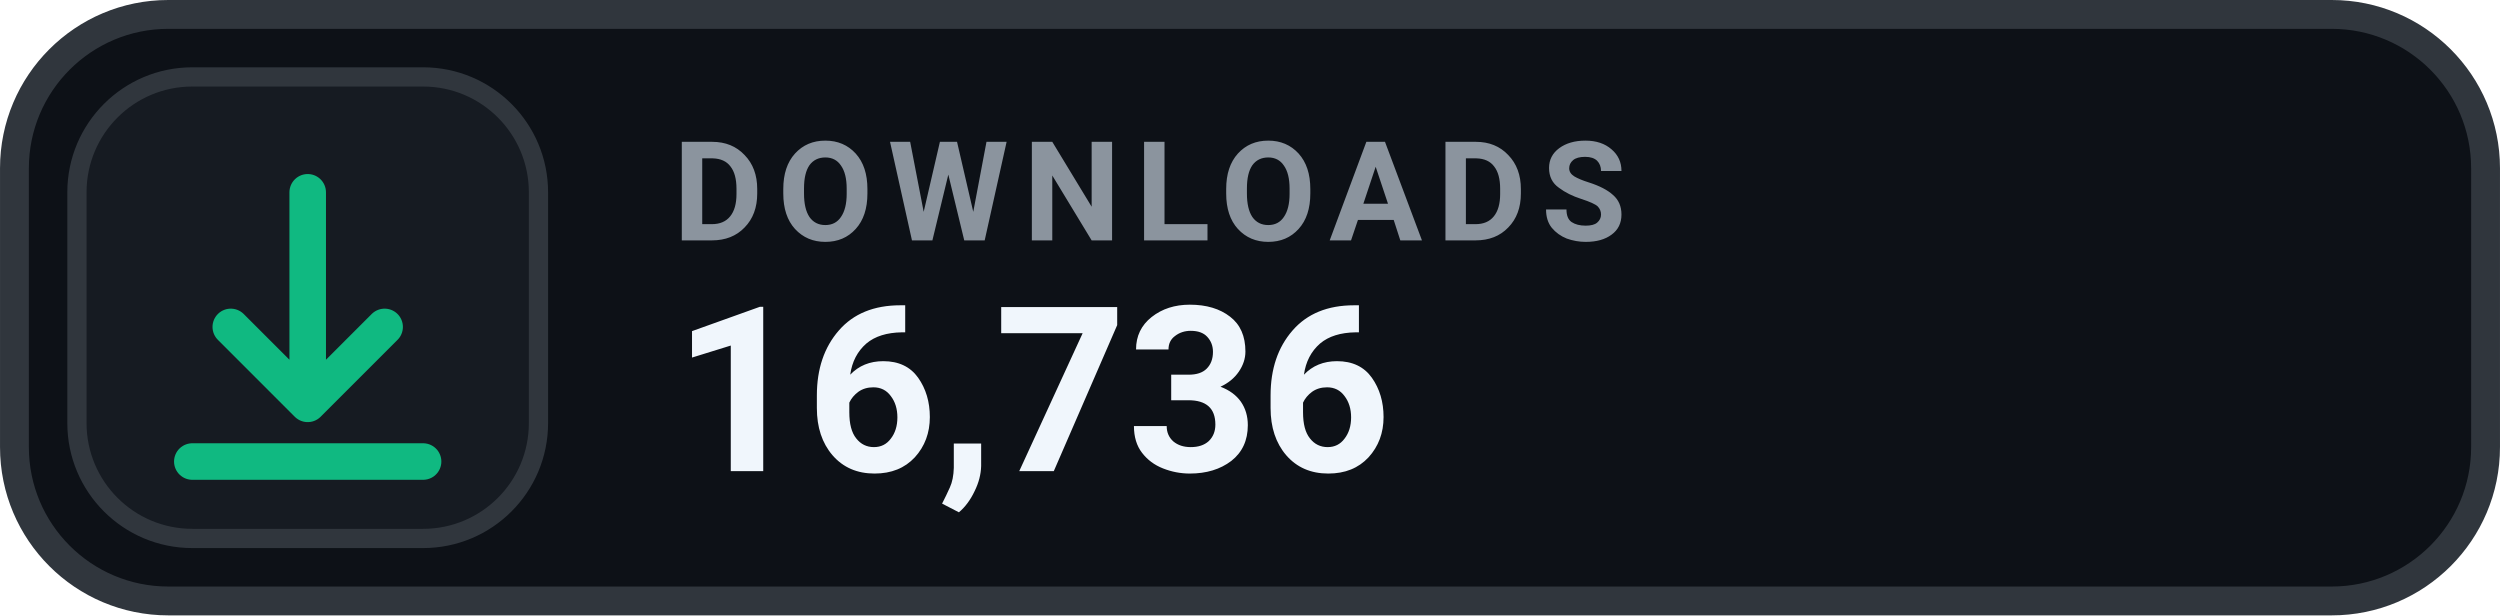
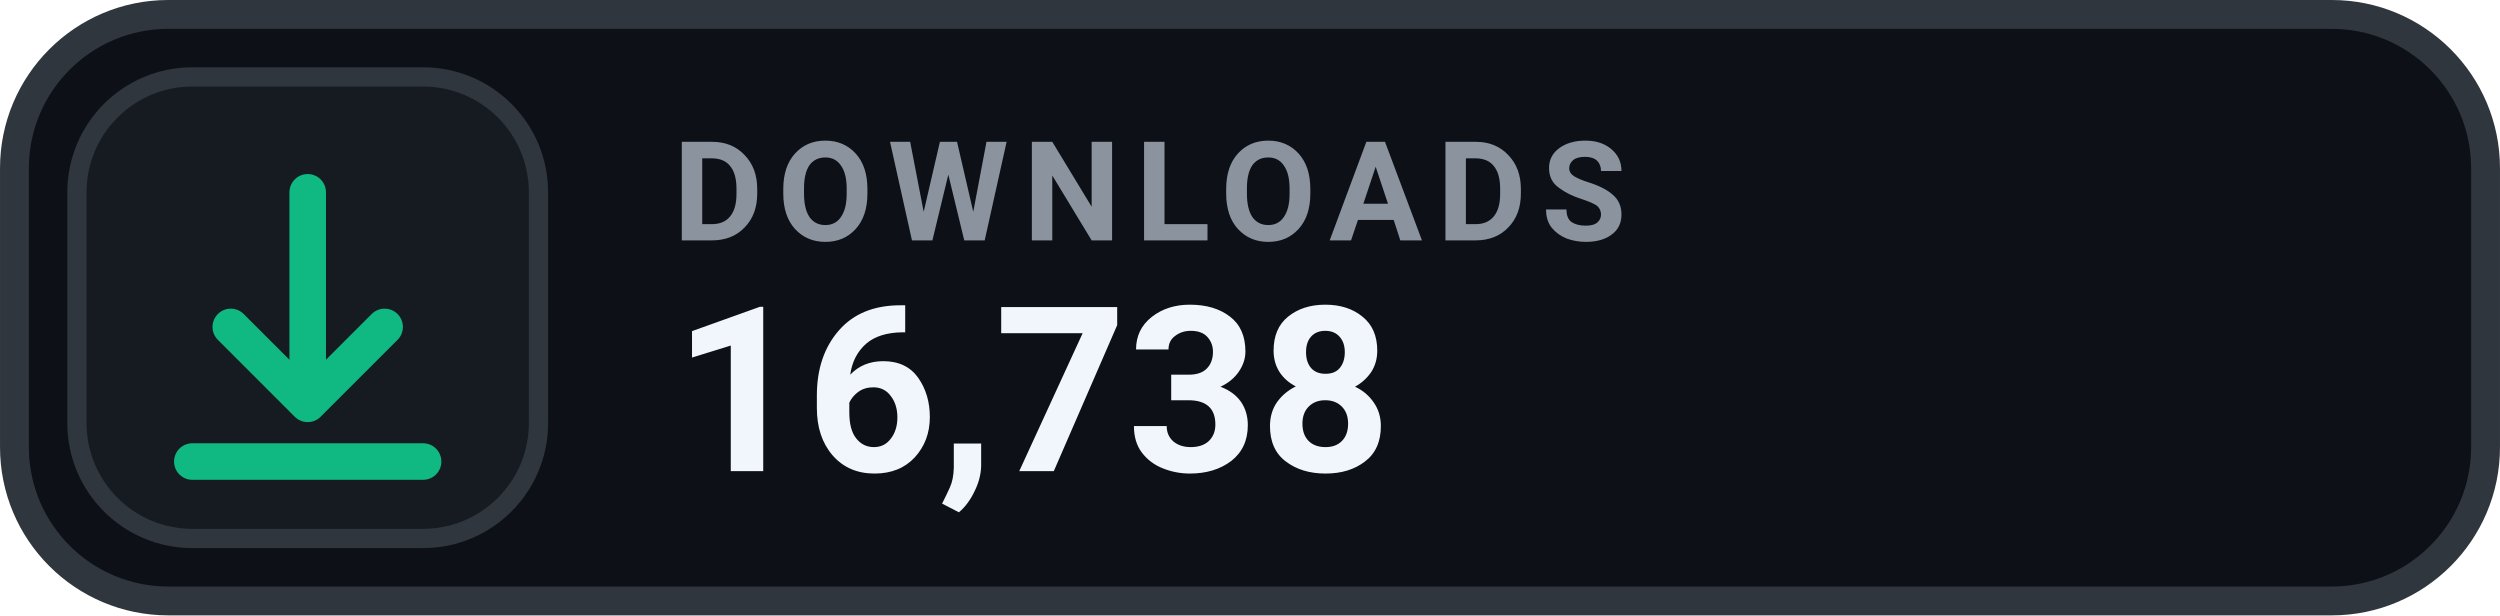
- <svg xmlns="http://www.w3.org/2000/svg" width="126" height="31.015" viewBox="0 0 130 32" role="img" aria-label="DOWNLOADS 16,736">
+ <svg xmlns="http://www.w3.org/2000/svg" width="126" height="31.015" viewBox="0 0 130 32" role="img" aria-label="DOWNLOADS 16,738">
  <rect x=".75" y=".75" width="128.5" height="30.5" rx="8" fill="#0D1117" stroke="#30363D" stroke-width="1.5" />
  <rect x="4" y="4" width="24" height="24" rx="6" fill="#161B22" stroke="#30363D" stroke-width="1" />
  <g transform="translate(16 16)" style="color:#10B981;">
    <path d="M0 -6 v11 m0 0 l4 -4 m-4 4 l-4 -4 M-6 8 h12" fill="none" stroke="currentColor" stroke-width="1.9" stroke-linecap="round" stroke-linejoin="round" />
  </g>
  <text x="35" y="12.5" fill="#8B949E" font-family="-apple-system,BlinkMacSystemFont,'Segoe UI',Roboto,Helvetica,Arial,sans-serif" font-size="7.2" font-weight="700" letter-spacing=".75">DOWNLOADS</text>
-   <text x="35" y="24.5" fill="#F0F6FC" font-family="-apple-system,BlinkMacSystemFont,'Segoe UI',Roboto,Helvetica,Arial,sans-serif" font-size="12" font-weight="700">16,736</text>
+   <text x="35" y="24.5" fill="#F0F6FC" font-family="-apple-system,BlinkMacSystemFont,'Segoe UI',Roboto,Helvetica,Arial,sans-serif" font-size="12" font-weight="700">16,738</text>
</svg>
